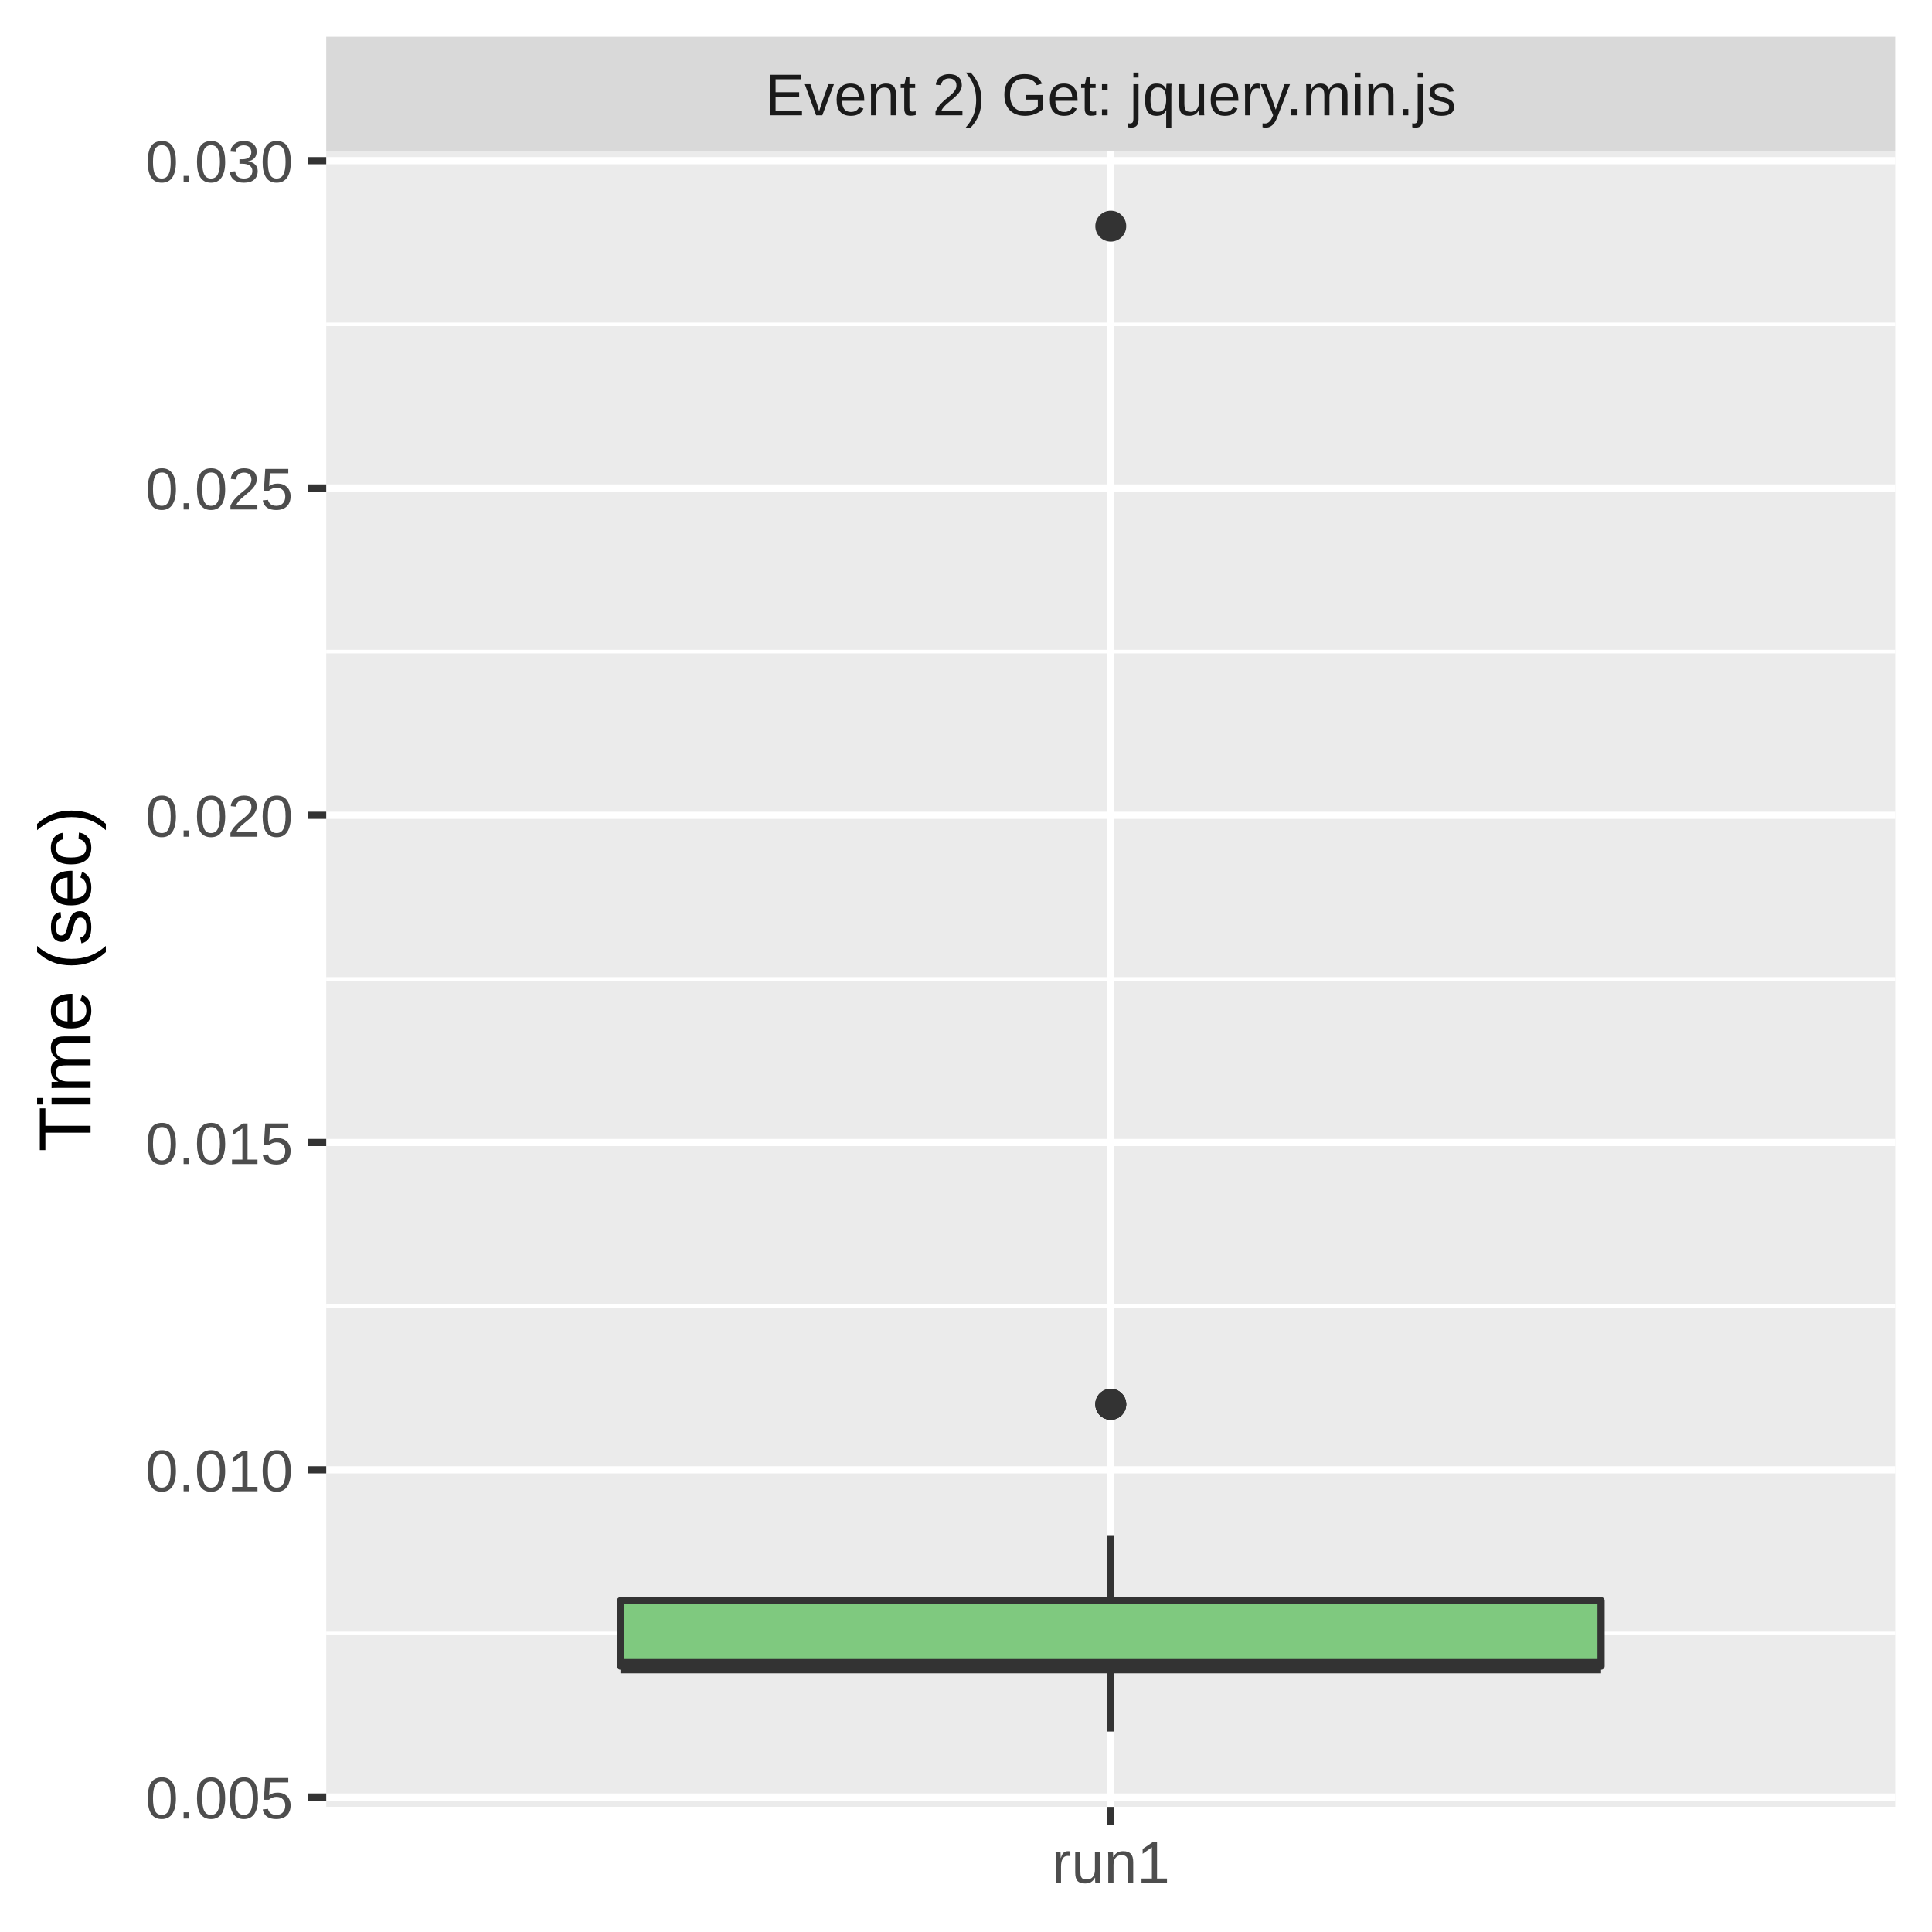
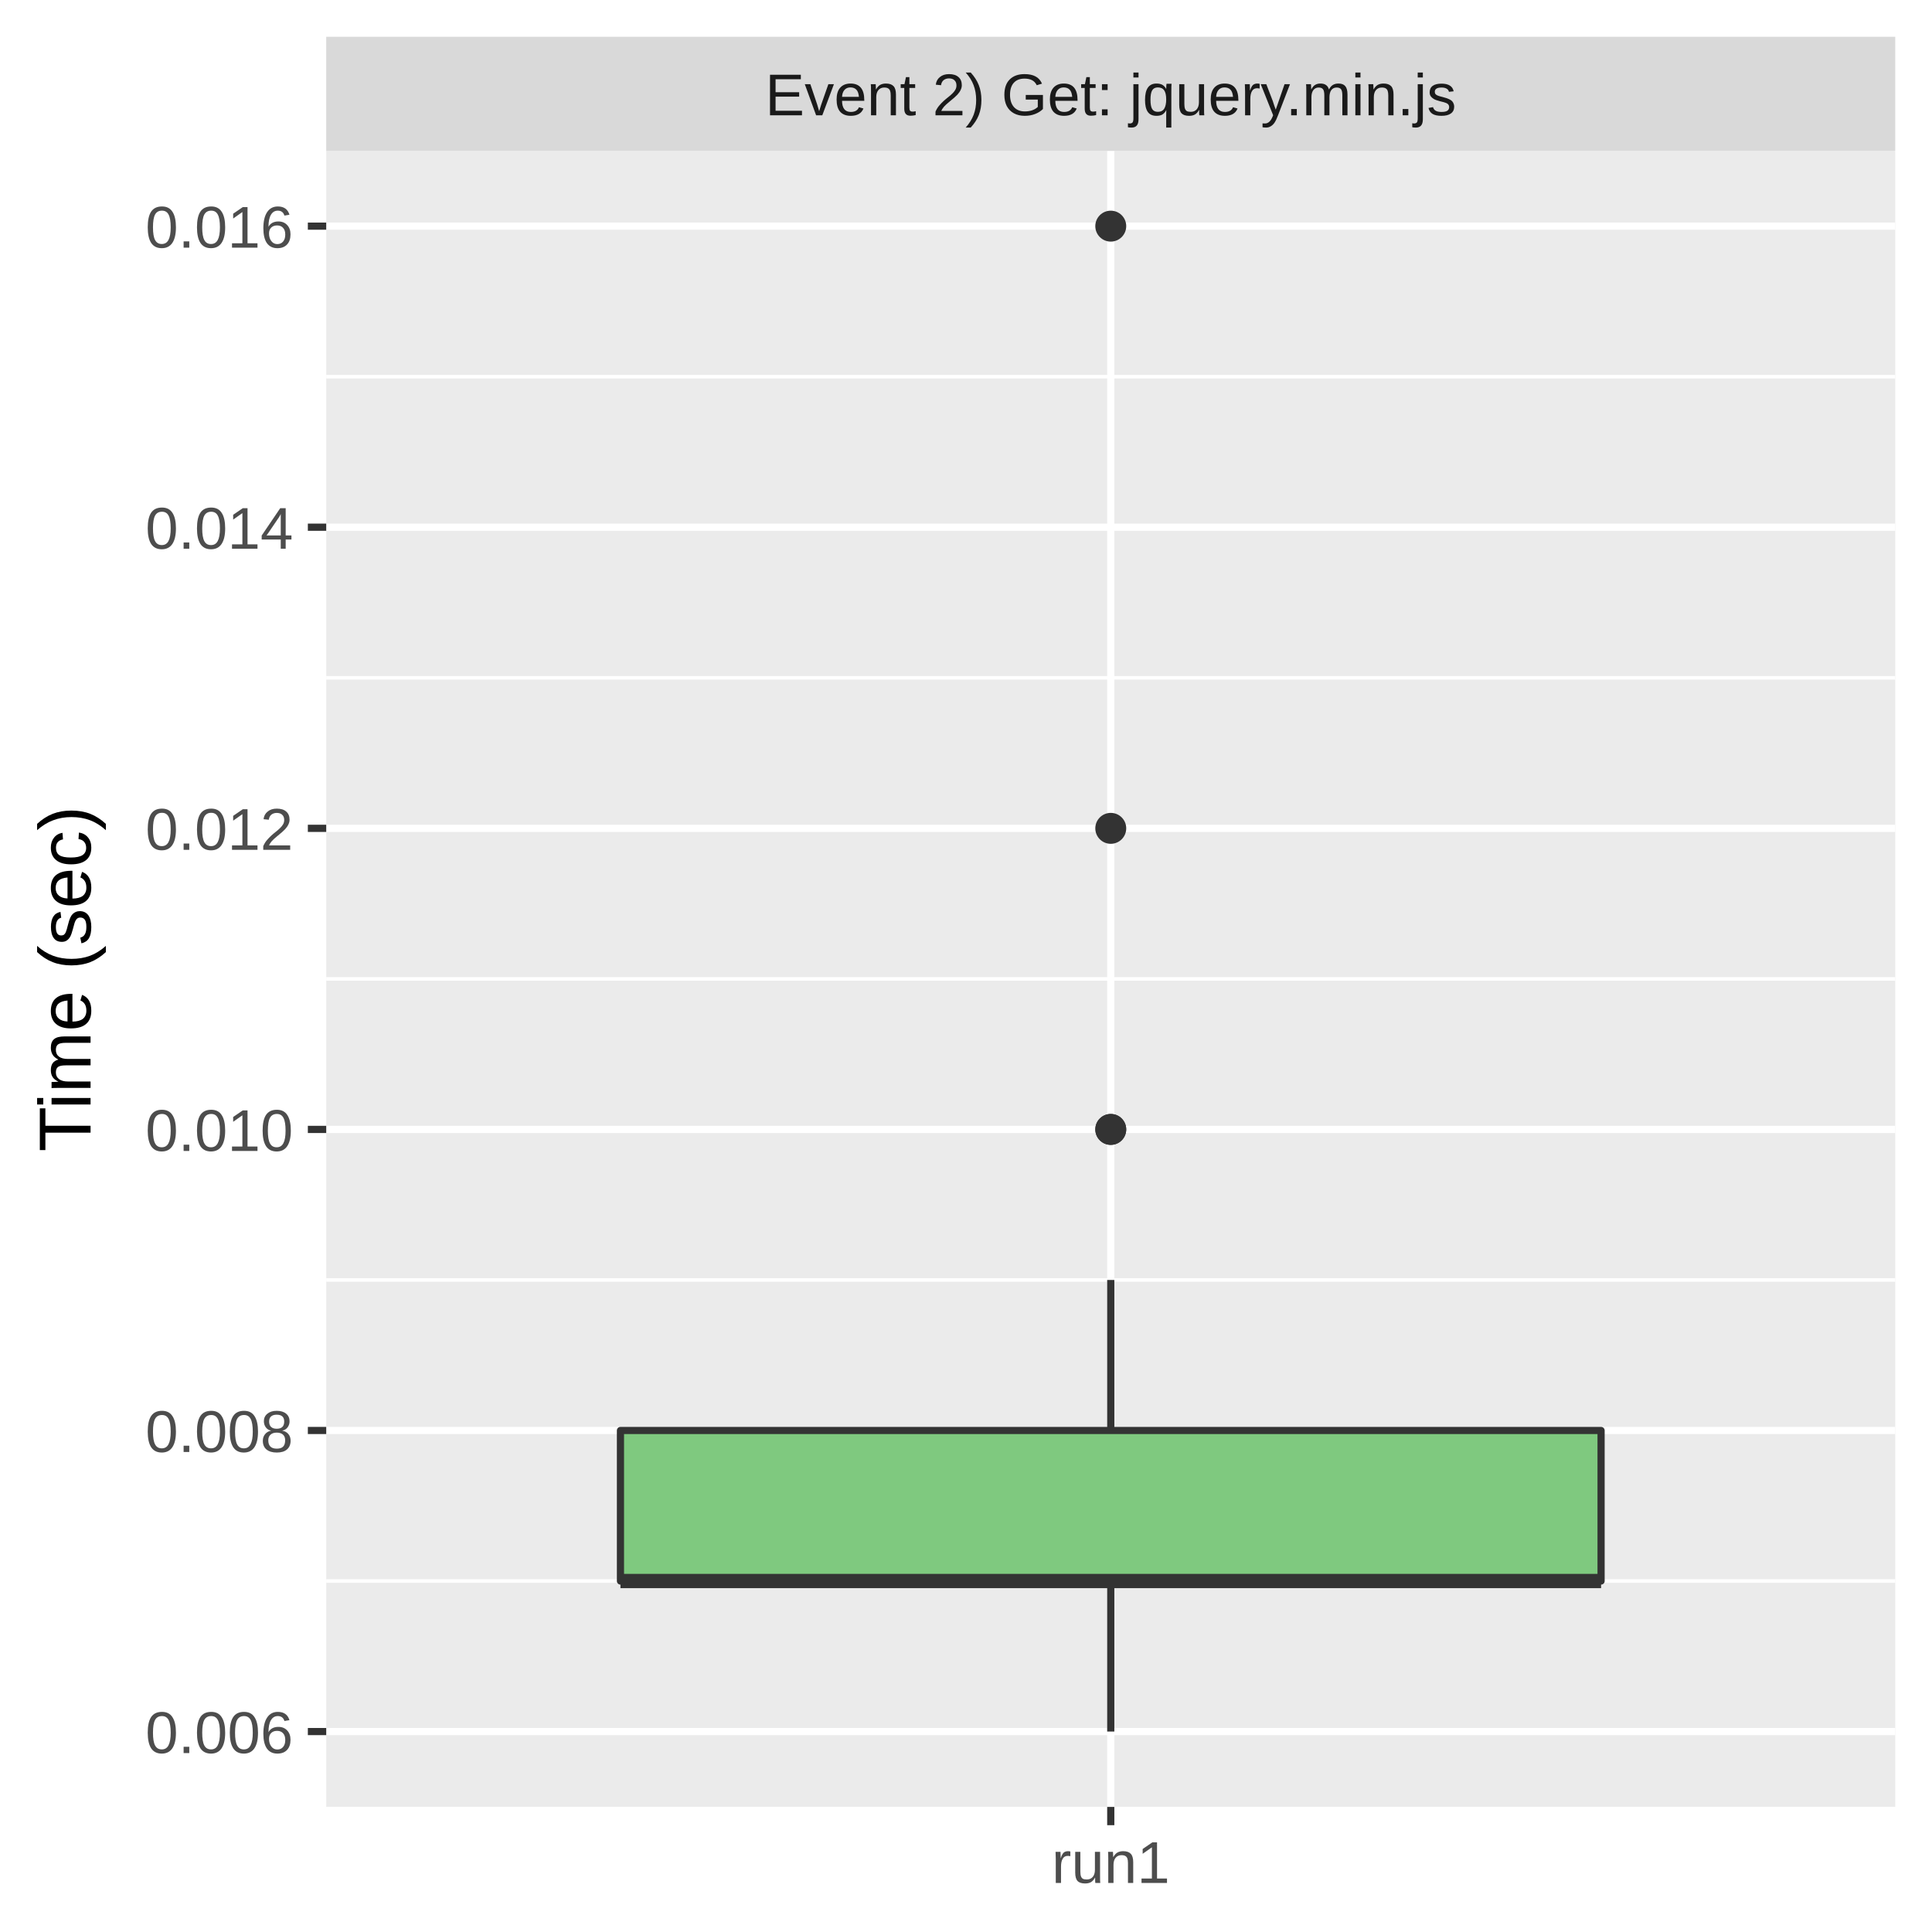
<svg xmlns="http://www.w3.org/2000/svg" class="svglite" width="288.00pt" height="288.00pt" viewBox="0 0 288.00 288.00">
  <defs>
    <style type="text/css">
    .svglite line, .svglite polyline, .svglite polygon, .svglite path, .svglite rect, .svglite circle {
      fill: none;
      stroke: #000000;
      stroke-linecap: round;
      stroke-linejoin: round;
      stroke-miterlimit: 10.00;
    }
    .svglite text {
      white-space: pre;
    }
  </style>
  </defs>
  <rect width="100%" height="100%" style="stroke: none; fill: #FFFFFF;" />
  <defs>
    <clipPath id="cpMC4wMHwyODguMDB8MC4wMHwyODguMDA=">
      <rect x="0.00" y="0.00" width="288.00" height="288.00" />
    </clipPath>
  </defs>
  <g clip-path="url(#cpMC4wMHwyODguMDB8MC4wMHwyODguMDA=)">
    <rect x="0.00" y="0.00" width="288.00" height="288.00" style="stroke-width: 1.07; stroke: #FFFFFF; fill: #FFFFFF;" />
  </g>
  <defs>
    <clipPath id="cpNDguNjN8MjgyLjUyfDIyLjQ5fDI2OS4zNQ==">
      <rect x="48.63" y="22.49" width="233.89" height="246.85" />
    </clipPath>
  </defs>
  <g clip-path="url(#cpNDguNjN8MjgyLjUyfDIyLjQ5fDI2OS4zNQ==)">
    <rect x="48.63" y="22.49" width="233.89" height="246.85" style="stroke-width: 1.07; stroke: none; fill: #EBEBEB;" />
-     <polyline points="48.63,243.49 282.52,243.49 " style="stroke-width: 0.53; stroke: #FFFFFF; stroke-linecap: butt;" />
-     <polyline points="48.63,194.70 282.52,194.70 " style="stroke-width: 0.53; stroke: #FFFFFF; stroke-linecap: butt;" />
+     <polyline points="48.63,235.68 282.52,235.68 " style="stroke-width: 0.53; stroke: #FFFFFF; stroke-linecap: butt;" />
+     <polyline points="48.63,190.80 282.52,190.80 " style="stroke-width: 0.53; stroke: #FFFFFF; stroke-linecap: butt;" />
    <polyline points="48.63,145.92 282.52,145.92 " style="stroke-width: 0.53; stroke: #FFFFFF; stroke-linecap: butt;" />
-     <polyline points="48.63,97.13 282.52,97.13 " style="stroke-width: 0.53; stroke: #FFFFFF; stroke-linecap: butt;" />
-     <polyline points="48.63,48.35 282.52,48.35 " style="stroke-width: 0.53; stroke: #FFFFFF; stroke-linecap: butt;" />
-     <polyline points="48.63,267.88 282.52,267.88 " style="stroke-width: 1.07; stroke: #FFFFFF; stroke-linecap: butt;" />
-     <polyline points="48.63,219.10 282.52,219.10 " style="stroke-width: 1.07; stroke: #FFFFFF; stroke-linecap: butt;" />
-     <polyline points="48.63,170.31 282.52,170.31 " style="stroke-width: 1.07; stroke: #FFFFFF; stroke-linecap: butt;" />
-     <polyline points="48.63,121.53 282.52,121.53 " style="stroke-width: 1.07; stroke: #FFFFFF; stroke-linecap: butt;" />
-     <polyline points="48.63,72.74 282.52,72.74 " style="stroke-width: 1.07; stroke: #FFFFFF; stroke-linecap: butt;" />
-     <polyline points="48.63,23.95 282.52,23.95 " style="stroke-width: 1.07; stroke: #FFFFFF; stroke-linecap: butt;" />
+     <polyline points="48.63,101.04 282.52,101.04 " style="stroke-width: 0.53; stroke: #FFFFFF; stroke-linecap: butt;" />
+     <polyline points="48.63,56.15 282.52,56.15 " style="stroke-width: 0.53; stroke: #FFFFFF; stroke-linecap: butt;" />
+     <polyline points="48.63,258.12 282.52,258.12 " style="stroke-width: 1.07; stroke: #FFFFFF; stroke-linecap: butt;" />
+     <polyline points="48.63,213.24 282.52,213.24 " style="stroke-width: 1.07; stroke: #FFFFFF; stroke-linecap: butt;" />
+     <polyline points="48.63,168.36 282.52,168.36 " style="stroke-width: 1.07; stroke: #FFFFFF; stroke-linecap: butt;" />
+     <polyline points="48.63,123.48 282.52,123.48 " style="stroke-width: 1.07; stroke: #FFFFFF; stroke-linecap: butt;" />
+     <polyline points="48.63,78.59 282.52,78.59 " style="stroke-width: 1.07; stroke: #FFFFFF; stroke-linecap: butt;" />
+     <polyline points="48.63,33.71 282.52,33.71 " style="stroke-width: 1.07; stroke: #FFFFFF; stroke-linecap: butt;" />
    <polyline points="165.58,269.35 165.58,22.49 " style="stroke-width: 1.07; stroke: #FFFFFF; stroke-linecap: butt;" />
    <circle cx="165.58" cy="33.71" r="1.95" style="stroke-width: 0.71; stroke: #333333; fill: #333333;" />
-     <circle cx="165.58" cy="209.34" r="1.95" style="stroke-width: 0.71; stroke: #333333; fill: #333333;" />
-     <circle cx="165.58" cy="209.34" r="1.95" style="stroke-width: 0.71; stroke: #333333; fill: #333333;" />
-     <circle cx="165.58" cy="209.34" r="1.95" style="stroke-width: 0.71; stroke: #333333; fill: #333333;" />
-     <line x1="165.58" y1="238.61" x2="165.58" y2="228.85" style="stroke-width: 1.07; stroke: #333333; stroke-linecap: butt;" />
-     <line x1="165.58" y1="248.37" x2="165.58" y2="258.12" style="stroke-width: 1.07; stroke: #333333; stroke-linecap: butt;" />
-     <polygon points="92.49,238.61 92.49,248.37 238.67,248.37 238.67,238.61 92.49,238.61 " style="stroke-width: 1.07; stroke: #333333; fill: #7FC97F;" />
-     <line x1="92.49" y1="248.37" x2="238.67" y2="248.37" style="stroke-width: 2.13; stroke: #333333; stroke-linecap: butt;" />
+     <circle cx="165.58" cy="168.36" r="1.95" style="stroke-width: 0.71; stroke: #333333; fill: #333333;" />
+     <circle cx="165.58" cy="168.36" r="1.95" style="stroke-width: 0.71; stroke: #333333; fill: #333333;" />
+     <circle cx="165.58" cy="123.48" r="1.95" style="stroke-width: 0.71; stroke: #333333; fill: #333333;" />
+     <line x1="165.58" y1="213.24" x2="165.58" y2="190.80" style="stroke-width: 1.07; stroke: #333333; stroke-linecap: butt;" />
+     <line x1="165.58" y1="235.68" x2="165.58" y2="258.12" style="stroke-width: 1.07; stroke: #333333; stroke-linecap: butt;" />
+     <polygon points="92.49,213.24 92.49,235.68 238.67,235.68 238.67,213.24 92.49,213.24 " style="stroke-width: 1.07; stroke: #333333; fill: #7FC97F;" />
+     <line x1="92.49" y1="235.68" x2="238.67" y2="235.68" style="stroke-width: 2.13; stroke: #333333; stroke-linecap: butt;" />
  </g>
  <g clip-path="url(#cpMC4wMHwyODguMDB8MC4wMHwyODguMDA=)">
</g>
  <defs>
    <clipPath id="cpNDguNjN8MjgyLjUyfDUuNDh8MjIuNDk=">
      <rect x="48.63" y="5.48" width="233.89" height="17.01" />
    </clipPath>
  </defs>
  <g clip-path="url(#cpNDguNjN8MjgyLjUyfDUuNDh8MjIuNDk=)">
    <rect x="48.63" y="5.48" width="233.89" height="17.01" style="stroke-width: 1.07; stroke: none; fill: #D9D9D9;" />
    <text x="165.58" y="17.19" text-anchor="middle" style="font-size: 8.80px;fill: #1A1A1A; font-family: &quot;Liberation Sans&quot;;" textLength="117.06px" lengthAdjust="spacingAndGlyphs">Event 2) Get: jquery.min.js</text>
  </g>
  <g clip-path="url(#cpMC4wMHwyODguMDB8MC4wMHwyODguMDA=)">
    <polyline points="165.58,272.08 165.58,269.35 " style="stroke-width: 1.07; stroke: #333333; stroke-linecap: butt;" />
    <text x="165.58" y="280.69" text-anchor="middle" style="font-size: 8.80px;fill: #4D4D4D; font-family: &quot;Liberation Sans&quot;;" textLength="20.35px" lengthAdjust="spacingAndGlyphs">run1</text>
-     <text x="43.70" y="271.09" text-anchor="end" style="font-size: 8.80px;fill: #4D4D4D; font-family: &quot;Liberation Sans&quot;;" textLength="25.17px" lengthAdjust="spacingAndGlyphs">0.005</text>
-     <text x="43.70" y="222.30" text-anchor="end" style="font-size: 8.80px;fill: #4D4D4D; font-family: &quot;Liberation Sans&quot;;" textLength="25.17px" lengthAdjust="spacingAndGlyphs">0.010</text>
-     <text x="43.70" y="173.52" text-anchor="end" style="font-size: 8.80px;fill: #4D4D4D; font-family: &quot;Liberation Sans&quot;;" textLength="25.17px" lengthAdjust="spacingAndGlyphs">0.015</text>
-     <text x="43.70" y="124.73" text-anchor="end" style="font-size: 8.80px;fill: #4D4D4D; font-family: &quot;Liberation Sans&quot;;" textLength="25.17px" lengthAdjust="spacingAndGlyphs">0.020</text>
-     <text x="43.70" y="75.95" text-anchor="end" style="font-size: 8.80px;fill: #4D4D4D; font-family: &quot;Liberation Sans&quot;;" textLength="25.17px" lengthAdjust="spacingAndGlyphs">0.025</text>
-     <text x="43.70" y="27.16" text-anchor="end" style="font-size: 8.80px;fill: #4D4D4D; font-family: &quot;Liberation Sans&quot;;" textLength="25.17px" lengthAdjust="spacingAndGlyphs">0.030</text>
-     <polyline points="45.89,267.88 48.63,267.88 " style="stroke-width: 1.07; stroke: #333333; stroke-linecap: butt;" />
-     <polyline points="45.89,219.10 48.63,219.10 " style="stroke-width: 1.07; stroke: #333333; stroke-linecap: butt;" />
-     <polyline points="45.89,170.31 48.63,170.31 " style="stroke-width: 1.07; stroke: #333333; stroke-linecap: butt;" />
-     <polyline points="45.89,121.53 48.63,121.53 " style="stroke-width: 1.07; stroke: #333333; stroke-linecap: butt;" />
-     <polyline points="45.89,72.74 48.63,72.74 " style="stroke-width: 1.07; stroke: #333333; stroke-linecap: butt;" />
-     <polyline points="45.89,23.95 48.63,23.95 " style="stroke-width: 1.07; stroke: #333333; stroke-linecap: butt;" />
+     <text x="43.70" y="261.33" text-anchor="end" style="font-size: 8.80px;fill: #4D4D4D; font-family: &quot;Liberation Sans&quot;;" textLength="25.17px" lengthAdjust="spacingAndGlyphs">0.006</text>
+     <text x="43.70" y="216.45" text-anchor="end" style="font-size: 8.80px;fill: #4D4D4D; font-family: &quot;Liberation Sans&quot;;" textLength="25.17px" lengthAdjust="spacingAndGlyphs">0.008</text>
+     <text x="43.70" y="171.57" text-anchor="end" style="font-size: 8.80px;fill: #4D4D4D; font-family: &quot;Liberation Sans&quot;;" textLength="25.17px" lengthAdjust="spacingAndGlyphs">0.010</text>
+     <text x="43.70" y="126.68" text-anchor="end" style="font-size: 8.80px;fill: #4D4D4D; font-family: &quot;Liberation Sans&quot;;" textLength="25.17px" lengthAdjust="spacingAndGlyphs">0.012</text>
+     <text x="43.70" y="81.80" text-anchor="end" style="font-size: 8.80px;fill: #4D4D4D; font-family: &quot;Liberation Sans&quot;;" textLength="25.17px" lengthAdjust="spacingAndGlyphs">0.014</text>
+     <text x="43.70" y="36.92" text-anchor="end" style="font-size: 8.80px;fill: #4D4D4D; font-family: &quot;Liberation Sans&quot;;" textLength="25.17px" lengthAdjust="spacingAndGlyphs">0.016</text>
+     <polyline points="45.89,258.12 48.63,258.12 " style="stroke-width: 1.07; stroke: #333333; stroke-linecap: butt;" />
+     <polyline points="45.89,213.24 48.63,213.24 " style="stroke-width: 1.07; stroke: #333333; stroke-linecap: butt;" />
+     <polyline points="45.89,168.36 48.63,168.36 " style="stroke-width: 1.07; stroke: #333333; stroke-linecap: butt;" />
+     <polyline points="45.89,123.48 48.63,123.48 " style="stroke-width: 1.07; stroke: #333333; stroke-linecap: butt;" />
+     <polyline points="45.89,78.59 48.63,78.59 " style="stroke-width: 1.07; stroke: #333333; stroke-linecap: butt;" />
+     <polyline points="45.89,33.71 48.63,33.71 " style="stroke-width: 1.07; stroke: #333333; stroke-linecap: butt;" />
    <text transform="translate(13.50,145.92) rotate(-90)" text-anchor="middle" style="font-size: 11.00px; font-family: &quot;Liberation Sans&quot;;" textLength="57.55px" lengthAdjust="spacingAndGlyphs">Time (sec)</text>
  </g>
</svg>
